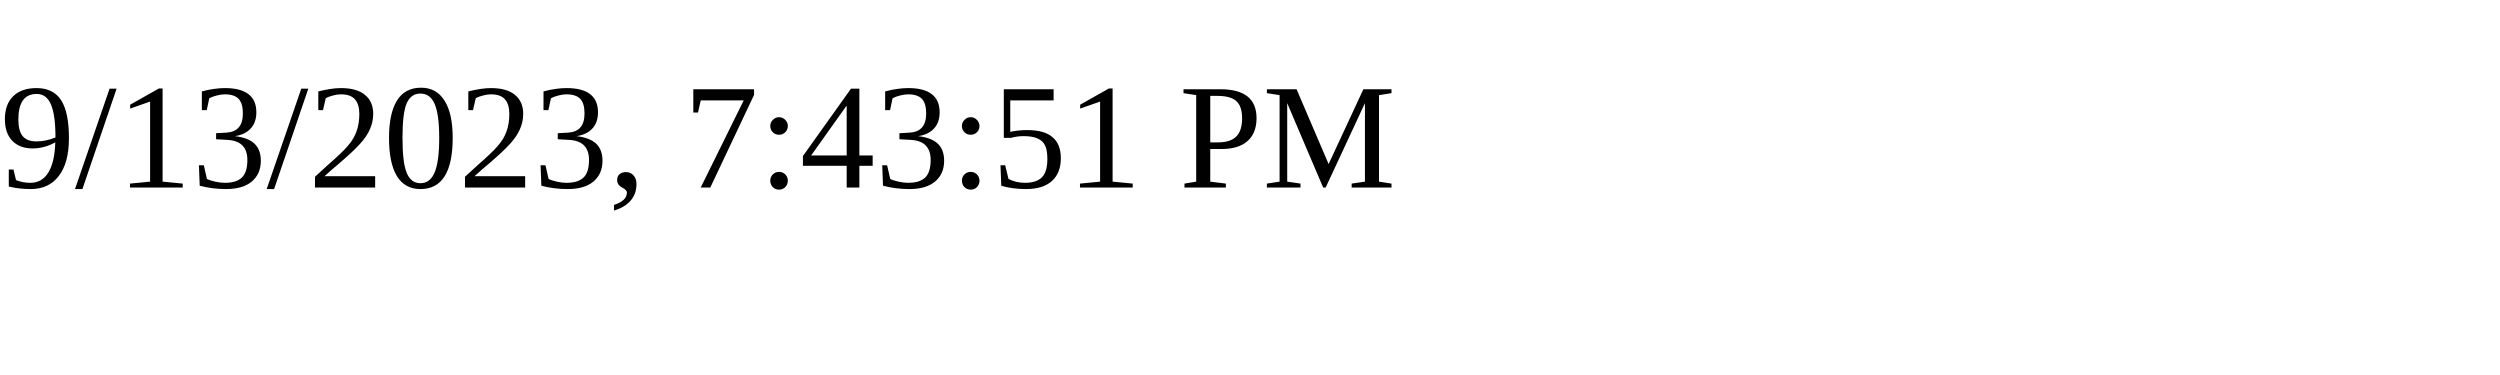
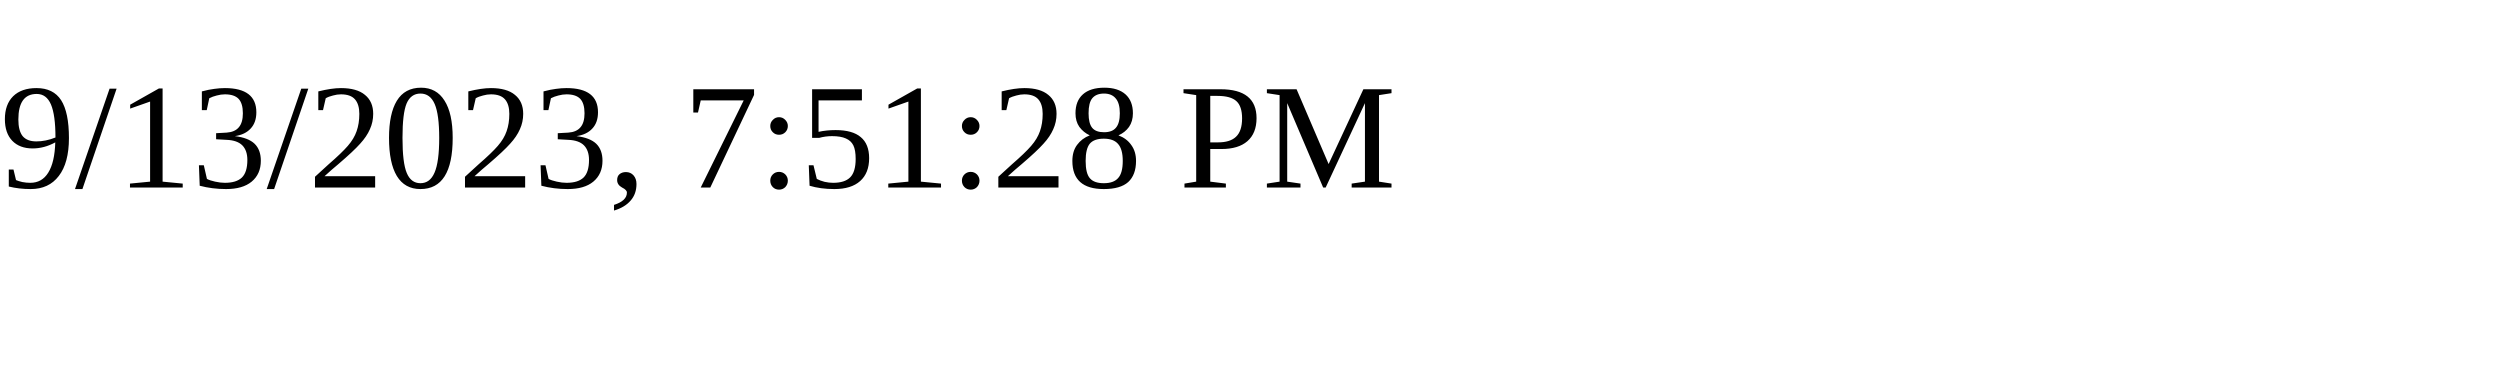
<svg xmlns="http://www.w3.org/2000/svg" height="30" width="200">
-   <text x="0" y="15">9/13/2023, 7:43:51 PM</text>
+   <text x="0" y="15">9/13/2023, 7:51:28 PM</text>
</svg>
